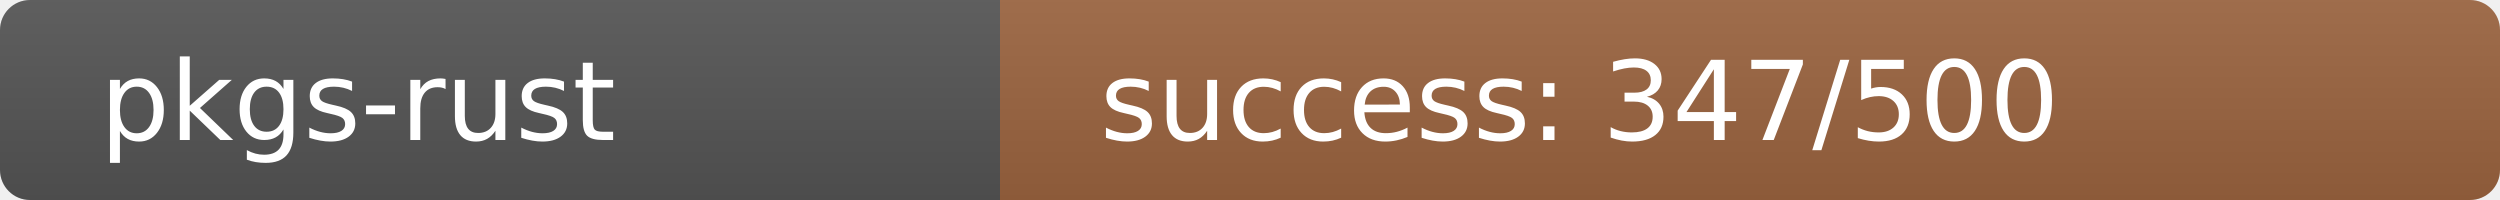
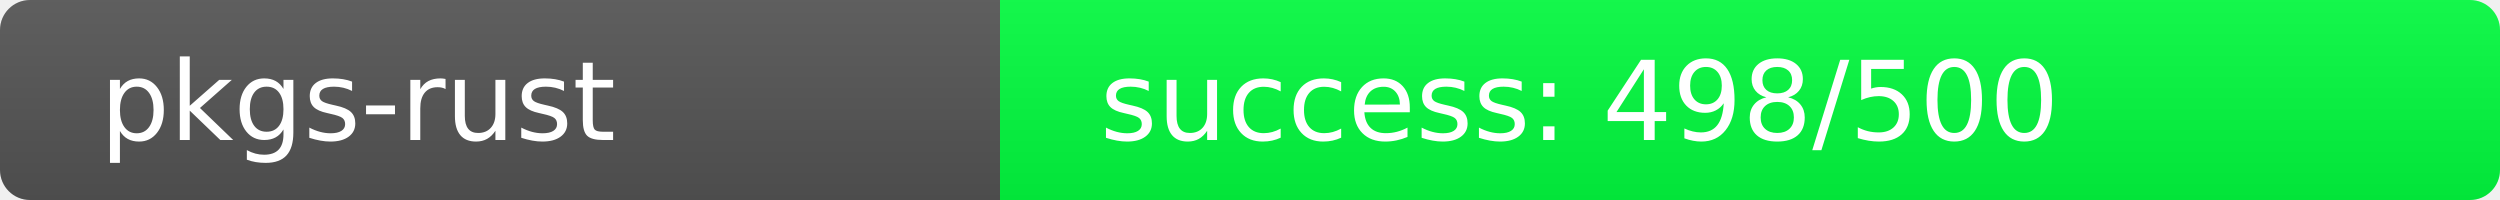
<svg xmlns="http://www.w3.org/2000/svg" width="250" height="20" role="img">
  <linearGradient id="s" x2="0" y2="100%">
    <stop offset="0" stop-color="#bbb" stop-opacity=".1" />
    <stop offset="1" stop-opacity=".1" />
  </linearGradient>
  <clipPath id="r">
    <rect width="250" height="20" rx="3" fill="#fff" />
  </clipPath>
  <g clip-path="url(#r)">
    <rect width="100" height="20" fill="#555" />
-     <rect x="100" width="150" height="20" fill="rgb(156,100,64)" />
+     <rect x="100" width="150" height="20" fill="rgb(2,254,64)" />
    <rect width="250" height="20" fill="url(#s)" />
  </g>
  <g fill="#fff" text-anchor="start" font-family="Verdana,Geneva,DejaVu Sans,sans-serif" text-rendering="geometricPrecision" font-size="110">
    <text x="100" y="140" transform="scale(.1)" fill="#fff">pkgs-rust</text>
-     <text x="1100" y="140" transform="scale(.1)" fill="#fff">success: 347/500</text>
+     <text x="1100" y="140" transform="scale(.1)" fill="#fff">success: 498/500</text>
  </g>
</svg>
